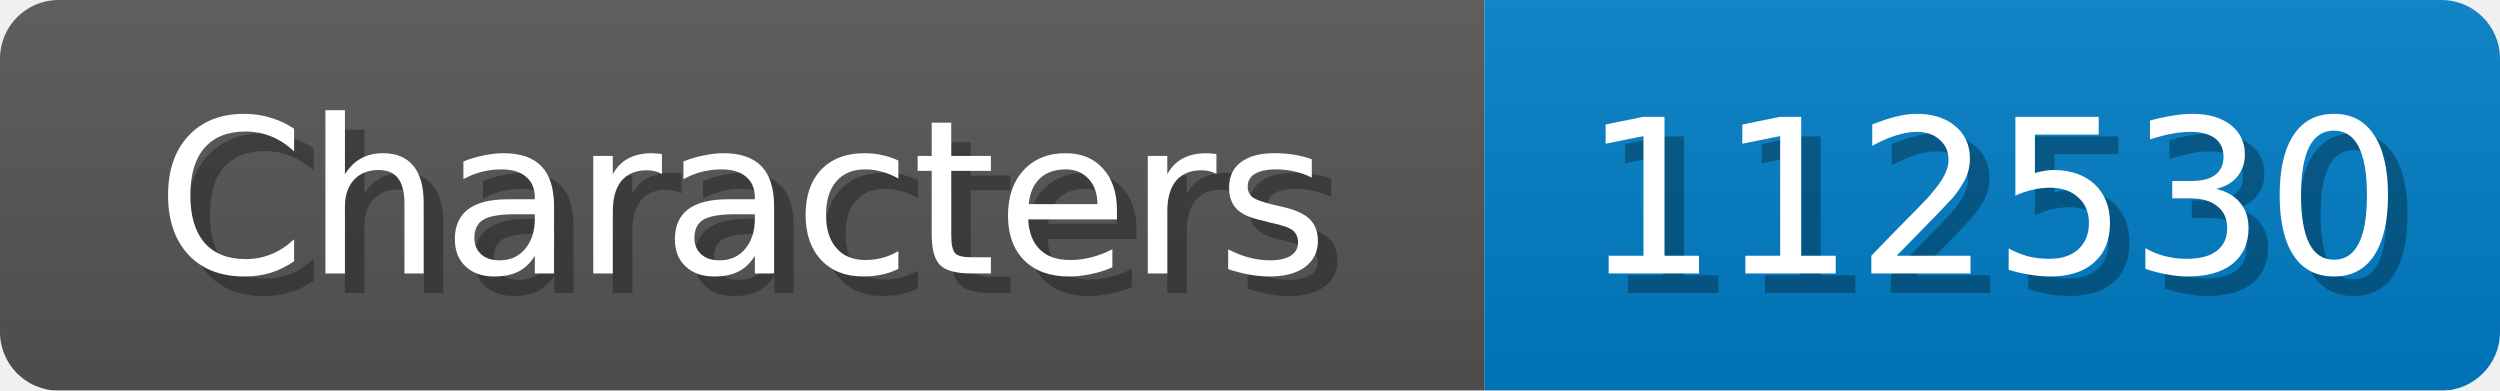
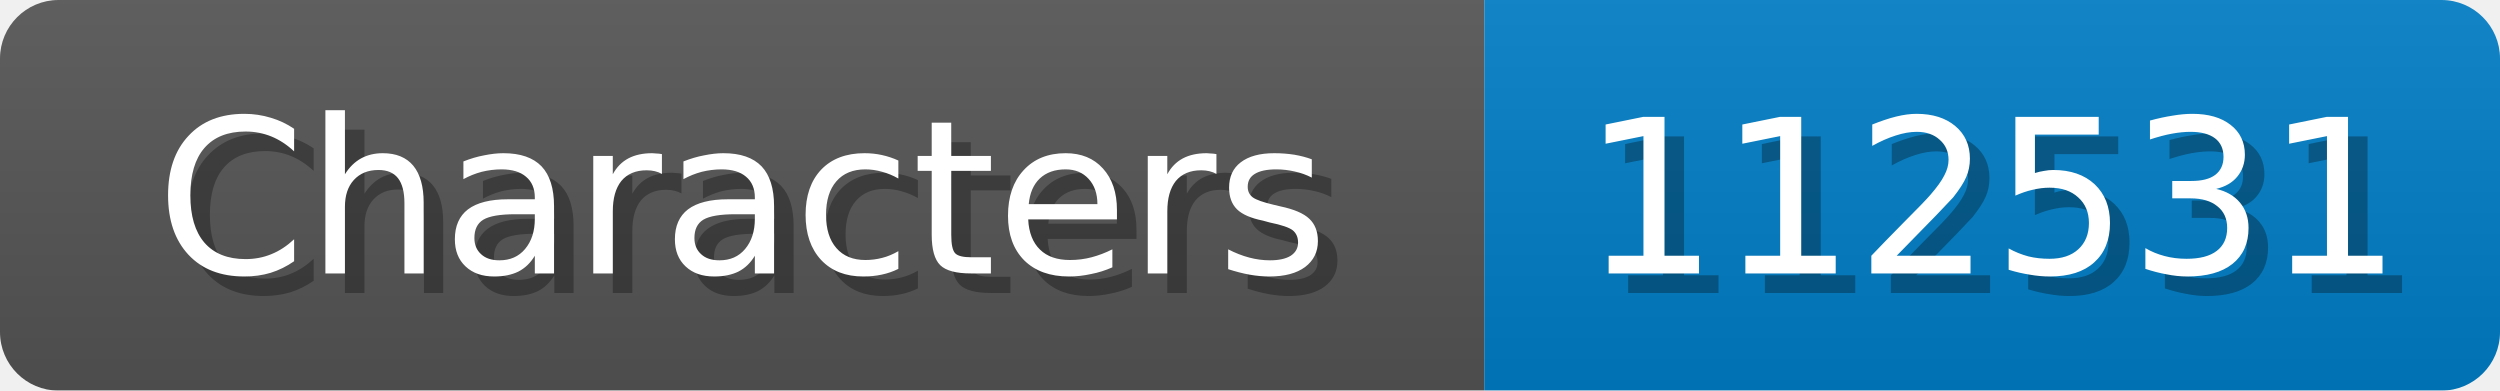
<svg xmlns="http://www.w3.org/2000/svg" width="128" height="20">
  <linearGradient id="b" x2="0" y2="100%">
    <stop offset="0" stop-color="#bbb" stop-opacity=".1" />
    <stop offset="1" stop-opacity=".1" />
  </linearGradient>
  <mask id="anybadge_1">
    <rect width="128" height="20" rx="3" fill="#fff" />
  </mask>
  <g mask="url(#anybadge_1)">
    <path fill="#555" d="M0 0h76v20H0z" />
    <path fill="#007ec6" d="M76 0h52v20H76z" />
    <path fill="url(#b)" d="M0 0h128v20H0z" />
  </g>
  <g fill="#fff" text-anchor="middle" font-family="DejaVu Sans,Verdana,Geneva,sans-serif" font-size="11">
    <text x="39.0" y="15" fill="#010101" fill-opacity=".3">Characters</text>
    <text x="38.0" y="14">Characters</text>
  </g>
  <g fill="#fff" text-anchor="middle" font-family="DejaVu Sans,Verdana,Geneva,sans-serif" font-size="11">
-     <text x="103.0" y="15" fill="#010101" fill-opacity=".3">112530</text>
-     <text x="102.0" y="14">112530</text>
+     <text x="103.0" y="15" fill="#010101" fill-opacity=".3">112531</text>
+     <text x="102.0" y="14">112531</text>
  </g>
</svg>
